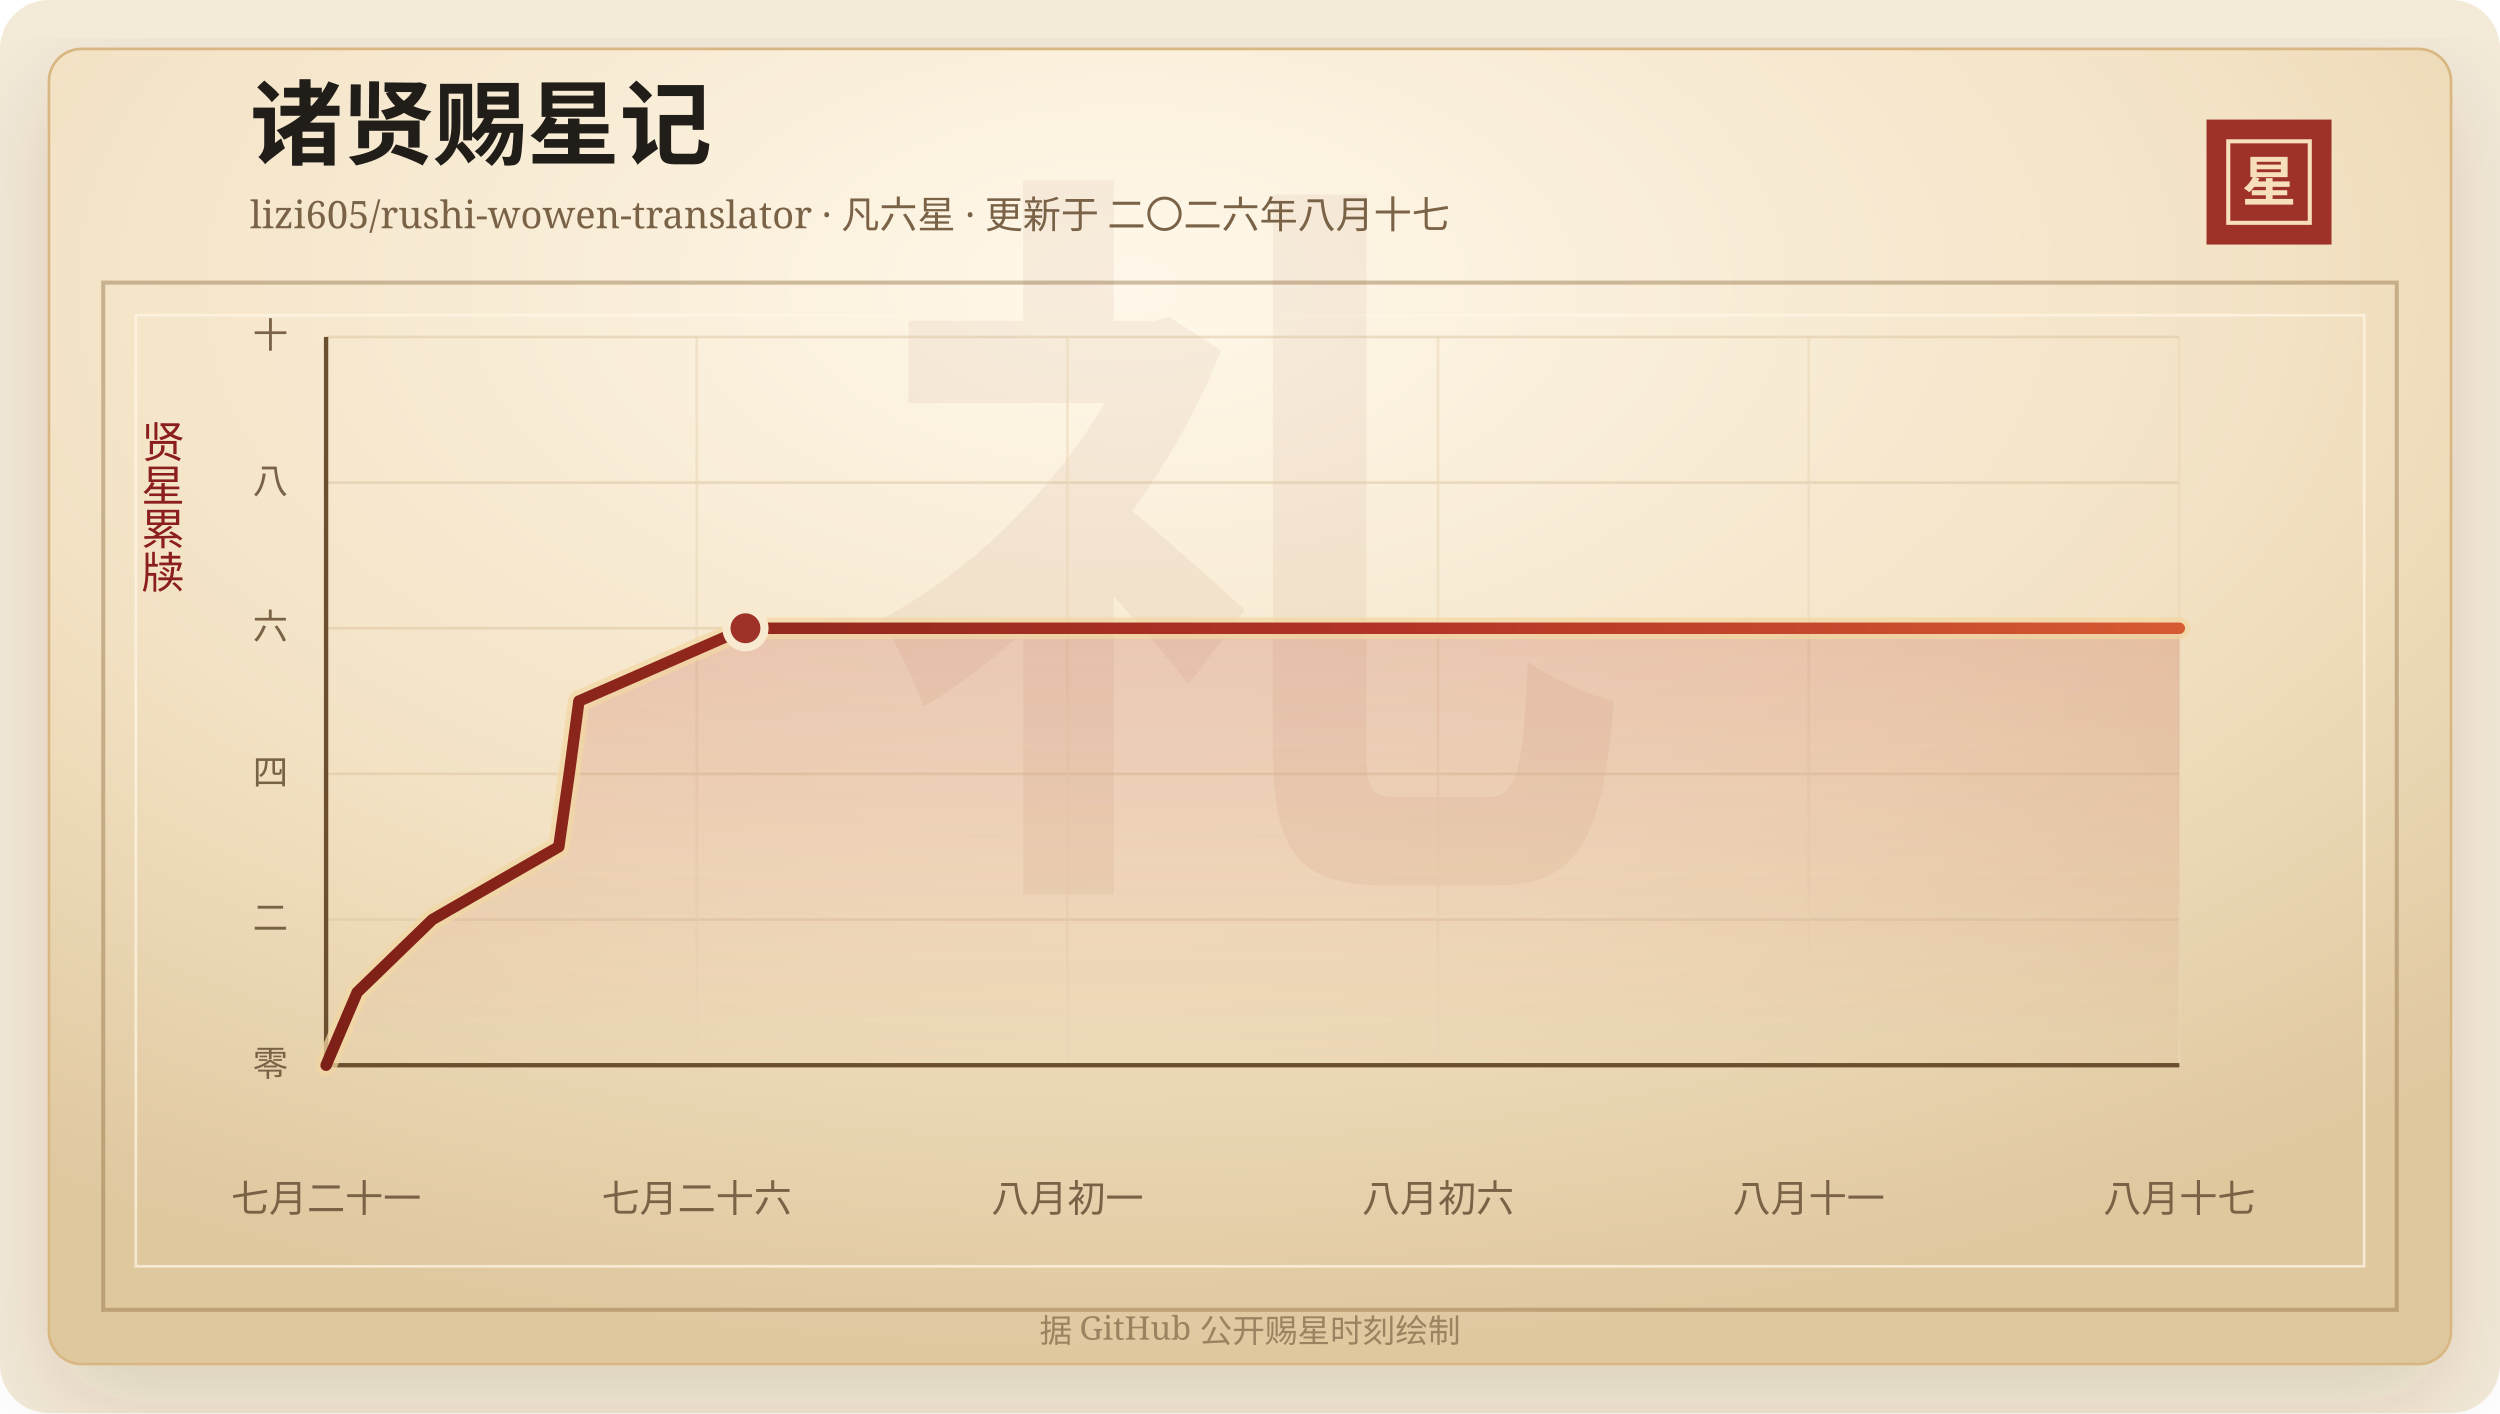
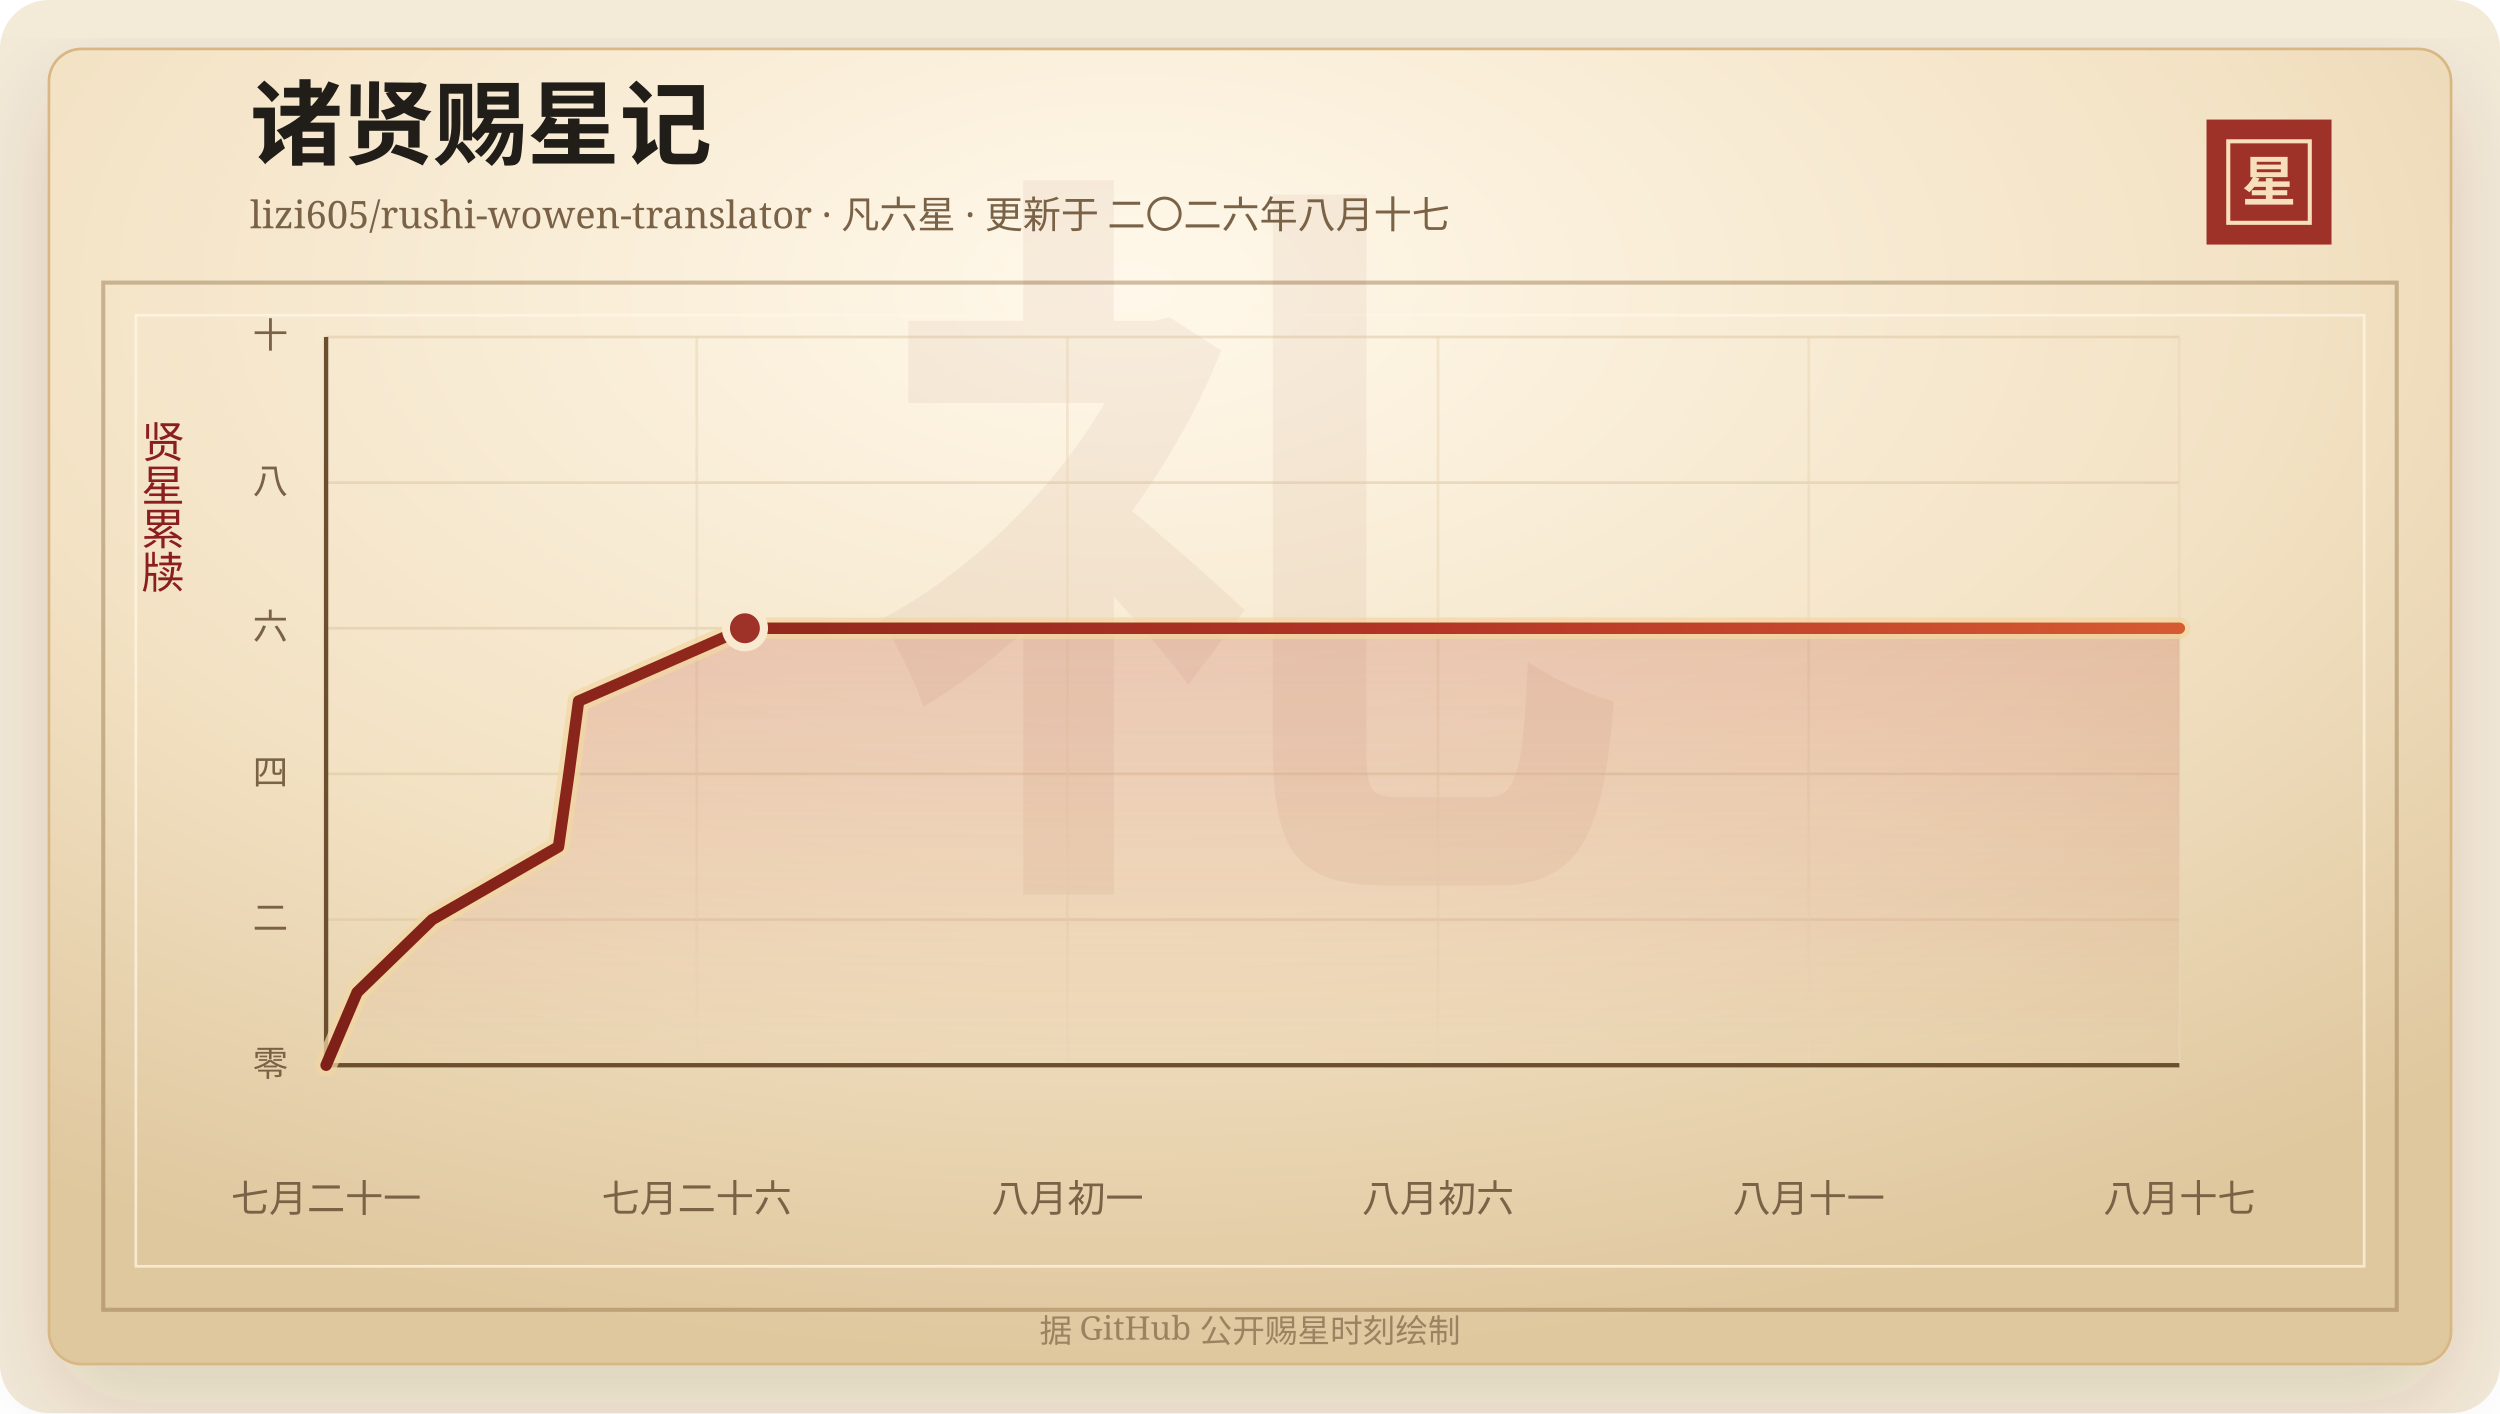
<svg xmlns="http://www.w3.org/2000/svg" width="920" height="520" viewBox="0 0 920 520" role="img" aria-labelledby="title desc">
  <defs>
    <linearGradient id="line" x1="0" x2="1" y1="0" y2="0">
      <stop offset="0%" stop-color="#7d2017" />
      <stop offset="58%" stop-color="#b33426" />
      <stop offset="100%" stop-color="#d65a32" />
    </linearGradient>
    <linearGradient id="area" x1="0" x2="0" y1="0" y2="1">
      <stop offset="0%" stop-color="#b33426" stop-opacity="0.2" />
      <stop offset="100%" stop-color="#b33426" stop-opacity="0" />
    </linearGradient>
    <radialGradient id="paper" cx="45%" cy="18%" r="82%">
      <stop offset="0%" stop-color="#fff8ea" />
      <stop offset="58%" stop-color="#f3e2c4" />
      <stop offset="100%" stop-color="#dfc79e" />
    </radialGradient>
    <filter id="shadow" x="-20%" y="-20%" width="140%" height="140%">
      <feDropShadow dx="0" dy="14" stdDeviation="18" flood-color="#3b2a20" flood-opacity="0.14" />
    </filter>
  </defs>
  <rect width="920" height="520" rx="18" fill="#f4ead8" />
  <rect x="18" y="18" width="884" height="484" rx="12" fill="url(#paper)" stroke="#d8b783" filter="url(#shadow)" />
  <rect x="38" y="104" width="844" height="378" fill="none" stroke="#8c6b3f" stroke-opacity="0.42" stroke-width="1.5" />
  <rect x="50" y="116" width="820" height="350" fill="none" stroke="#fff7e5" stroke-opacity="0.72" />
  <text x="460" y="304" text-anchor="middle" fill="#8c342a" fill-opacity="0.06" font-family="Songti SC, STSong, SimSun, serif" font-size="280" font-weight="700">礼</text>
  <text x="92" y="58" fill="#211d18" font-family="Songti SC, STSong, SimSun, serif" font-size="34" font-weight="700">诸贤赐星记</text>
  <text x="92" y="84" fill="#7a6247" font-family="Songti SC, STSong, SimSun, serif" font-size="14.0">lizi605/rushi-wowen-translator · 凡六星 · 更新于 二〇二六年八月十七</text>
  <rect x="812" y="44" width="46" height="46" fill="#9e3228" />
  <rect x="820" y="52" width="30" height="30" fill="none" stroke="#f6dfba" stroke-width="1.5" />
  <text x="835" y="74" text-anchor="middle" fill="#f6dfba" font-family="Songti SC, STSong, SimSun, serif" font-size="20" font-weight="700">星</text>
  <text x="60" y="166" text-anchor="middle" fill="#8b1e1e" font-family="Songti SC, STSong, SimSun, serif" font-size="16" writing-mode="vertical-rl">贤星累牍</text>
  <line x1="120" y1="392.00" x2="802" y2="392.00" stroke="#d9c29e" stroke-opacity="0.48" />
  <text x="106" y="396.00" text-anchor="end" fill="#7a6247" font-family="Songti SC, STSong, SimSun, serif" font-size="13">零</text>
  <line x1="120" y1="338.40" x2="802" y2="338.40" stroke="#d9c29e" stroke-opacity="0.48" />
  <text x="106" y="342.40" text-anchor="end" fill="#7a6247" font-family="Songti SC, STSong, SimSun, serif" font-size="13">二</text>
  <line x1="120" y1="284.80" x2="802" y2="284.80" stroke="#d9c29e" stroke-opacity="0.48" />
  <text x="106" y="288.80" text-anchor="end" fill="#7a6247" font-family="Songti SC, STSong, SimSun, serif" font-size="13">四</text>
  <line x1="120" y1="231.20" x2="802" y2="231.20" stroke="#d9c29e" stroke-opacity="0.48" />
  <text x="106" y="235.20" text-anchor="end" fill="#7a6247" font-family="Songti SC, STSong, SimSun, serif" font-size="13">六</text>
  <line x1="120" y1="177.60" x2="802" y2="177.60" stroke="#d9c29e" stroke-opacity="0.48" />
  <text x="106" y="181.60" text-anchor="end" fill="#7a6247" font-family="Songti SC, STSong, SimSun, serif" font-size="13">八</text>
  <line x1="120" y1="124.00" x2="802" y2="124.00" stroke="#d9c29e" stroke-opacity="0.48" />
  <text x="106" y="128.00" text-anchor="end" fill="#7a6247" font-family="Songti SC, STSong, SimSun, serif" font-size="13">十</text>
  <line x1="120.00" y1="124" x2="120.00" y2="392" stroke="#ead6b7" stroke-opacity="0.54" />
  <text x="120.00" y="446" text-anchor="middle" fill="#7a6247" font-family="Songti SC, STSong, SimSun, serif" font-size="14">七月二十一</text>
  <line x1="256.40" y1="124" x2="256.40" y2="392" stroke="#ead6b7" stroke-opacity="0.54" />
  <text x="256.40" y="446" text-anchor="middle" fill="#7a6247" font-family="Songti SC, STSong, SimSun, serif" font-size="14">七月二十六</text>
  <line x1="392.80" y1="124" x2="392.80" y2="392" stroke="#ead6b7" stroke-opacity="0.54" />
  <text x="392.80" y="446" text-anchor="middle" fill="#7a6247" font-family="Songti SC, STSong, SimSun, serif" font-size="14">八月初一</text>
  <line x1="529.20" y1="124" x2="529.20" y2="392" stroke="#ead6b7" stroke-opacity="0.54" />
  <text x="529.20" y="446" text-anchor="middle" fill="#7a6247" font-family="Songti SC, STSong, SimSun, serif" font-size="14">八月初六</text>
  <line x1="665.60" y1="124" x2="665.60" y2="392" stroke="#ead6b7" stroke-opacity="0.54" />
  <text x="665.60" y="446" text-anchor="middle" fill="#7a6247" font-family="Songti SC, STSong, SimSun, serif" font-size="14">八月十一</text>
  <line x1="802.00" y1="124" x2="802.00" y2="392" stroke="#ead6b7" stroke-opacity="0.54" />
  <text x="802.00" y="446" text-anchor="middle" fill="#7a6247" font-family="Songti SC, STSong, SimSun, serif" font-size="14">八月十七</text>
  <line x1="120" y1="392" x2="802" y2="392" stroke="#6c4f2e" stroke-width="1.6" />
  <line x1="120" y1="124" x2="120" y2="392" stroke="#6c4f2e" stroke-width="1.6" />
-   <polygon points="120.00,392.00 120.00,392.00 131.43,365.20 159.11,338.40 205.64,311.60 209.46,284.80 213.04,258.00 274.33,231.20 802.00,231.20 802.00,392.00" fill="url(#area)" />
-   <polyline points="120.00,392.00 131.43,365.20 159.11,338.40 205.64,311.60 209.46,284.80 213.04,258.00 274.33,231.20 802.00,231.20" fill="none" stroke="#f3d7a2" stroke-width="8" stroke-linecap="round" stroke-linejoin="round" opacity="0.72" />
-   <polyline points="120.00,392.00 131.43,365.20 159.11,338.40 205.64,311.60 209.46,284.80 213.04,258.00 274.33,231.20 802.00,231.20" fill="none" stroke="url(#line)" stroke-width="4.2" stroke-linecap="round" stroke-linejoin="round" />
-   <circle cx="274.33" cy="231.20" r="7" fill="#9e3228" stroke="#f7ead1" stroke-width="3" />
+   <polygon points="120.00,392.00 120.00,392.00 131.42,365.20 159.06,338.40 205.53,311.60 209.34,284.80 212.92,258.00 274.13,231.20 802.00,231.20 802.00,392.00" fill="url(#area)" />
+   <polyline points="120.00,392.00 131.42,365.20 159.06,338.40 205.53,311.60 209.34,284.80 212.92,258.00 274.13,231.20 802.00,231.20" fill="none" stroke="#f3d7a2" stroke-width="8" stroke-linecap="round" stroke-linejoin="round" opacity="0.72" />
+   <polyline points="120.00,392.00 131.42,365.20 159.06,338.40 205.53,311.60 209.34,284.80 212.92,258.00 274.13,231.20 802.00,231.20" fill="none" stroke="url(#line)" stroke-width="4.2" stroke-linecap="round" stroke-linejoin="round" />
+   <circle cx="274.13" cy="231.20" r="7" fill="#9e3228" stroke="#f7ead1" stroke-width="3" />
  <text x="460" y="494" text-anchor="middle" fill="#9b8361" font-family="Songti SC, STSong, SimSun, serif" font-size="12">据 GitHub 公开赐星时刻绘制</text>
</svg>
